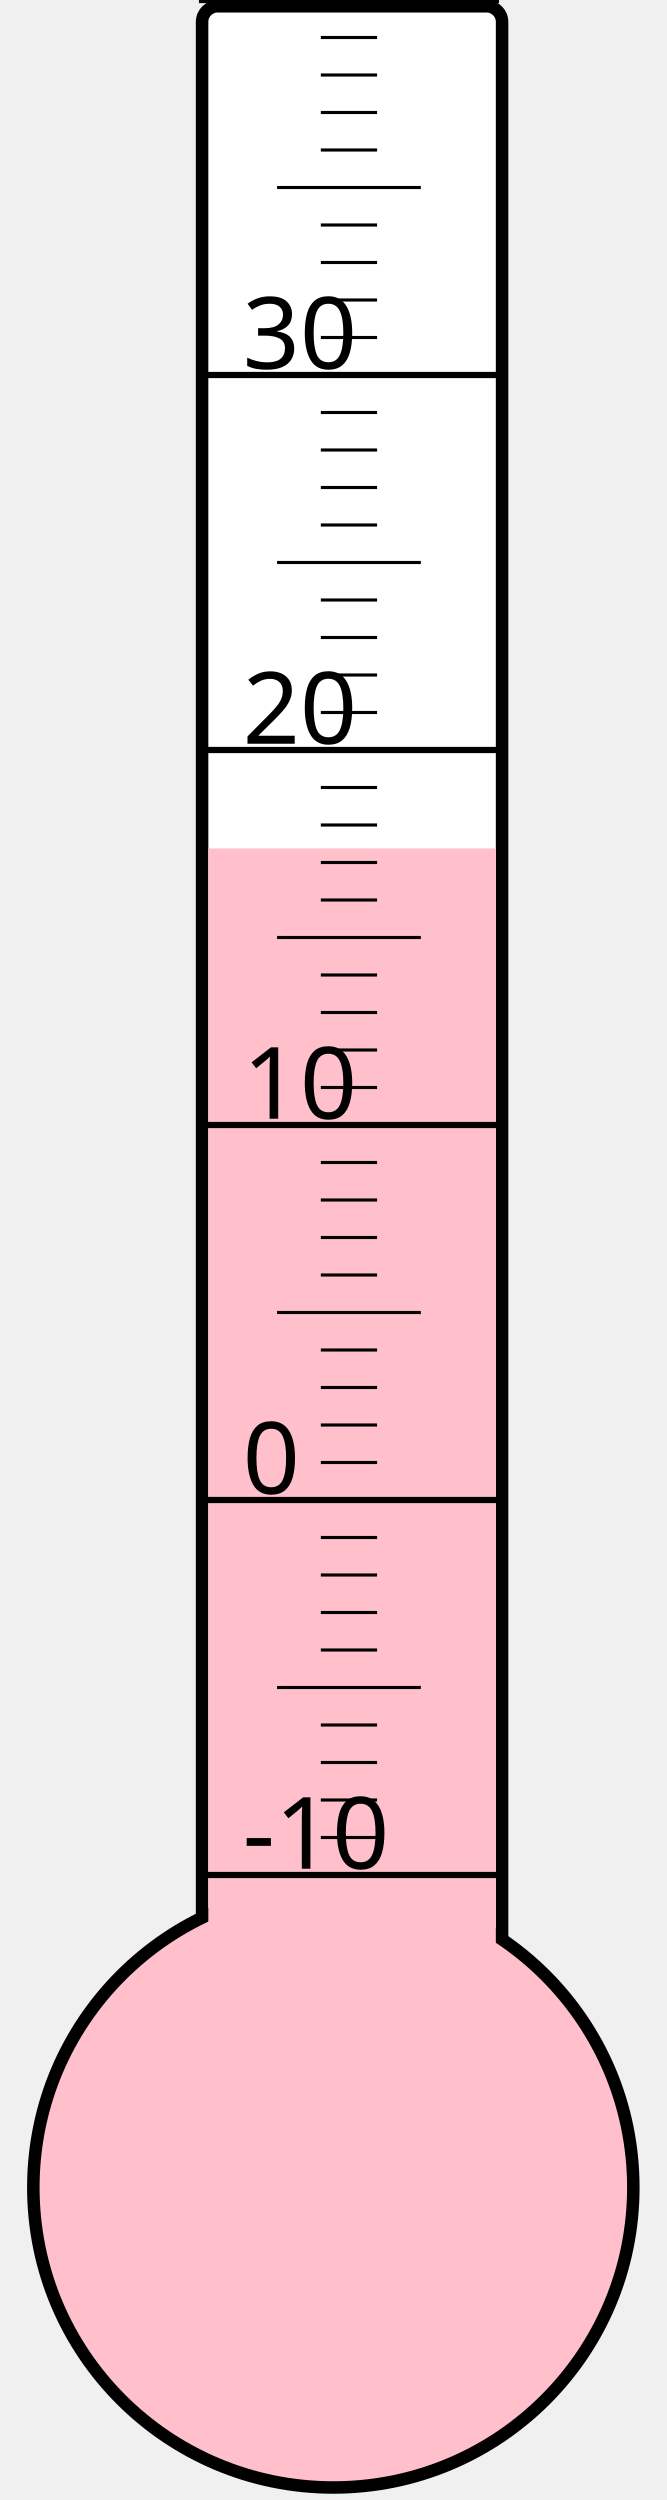
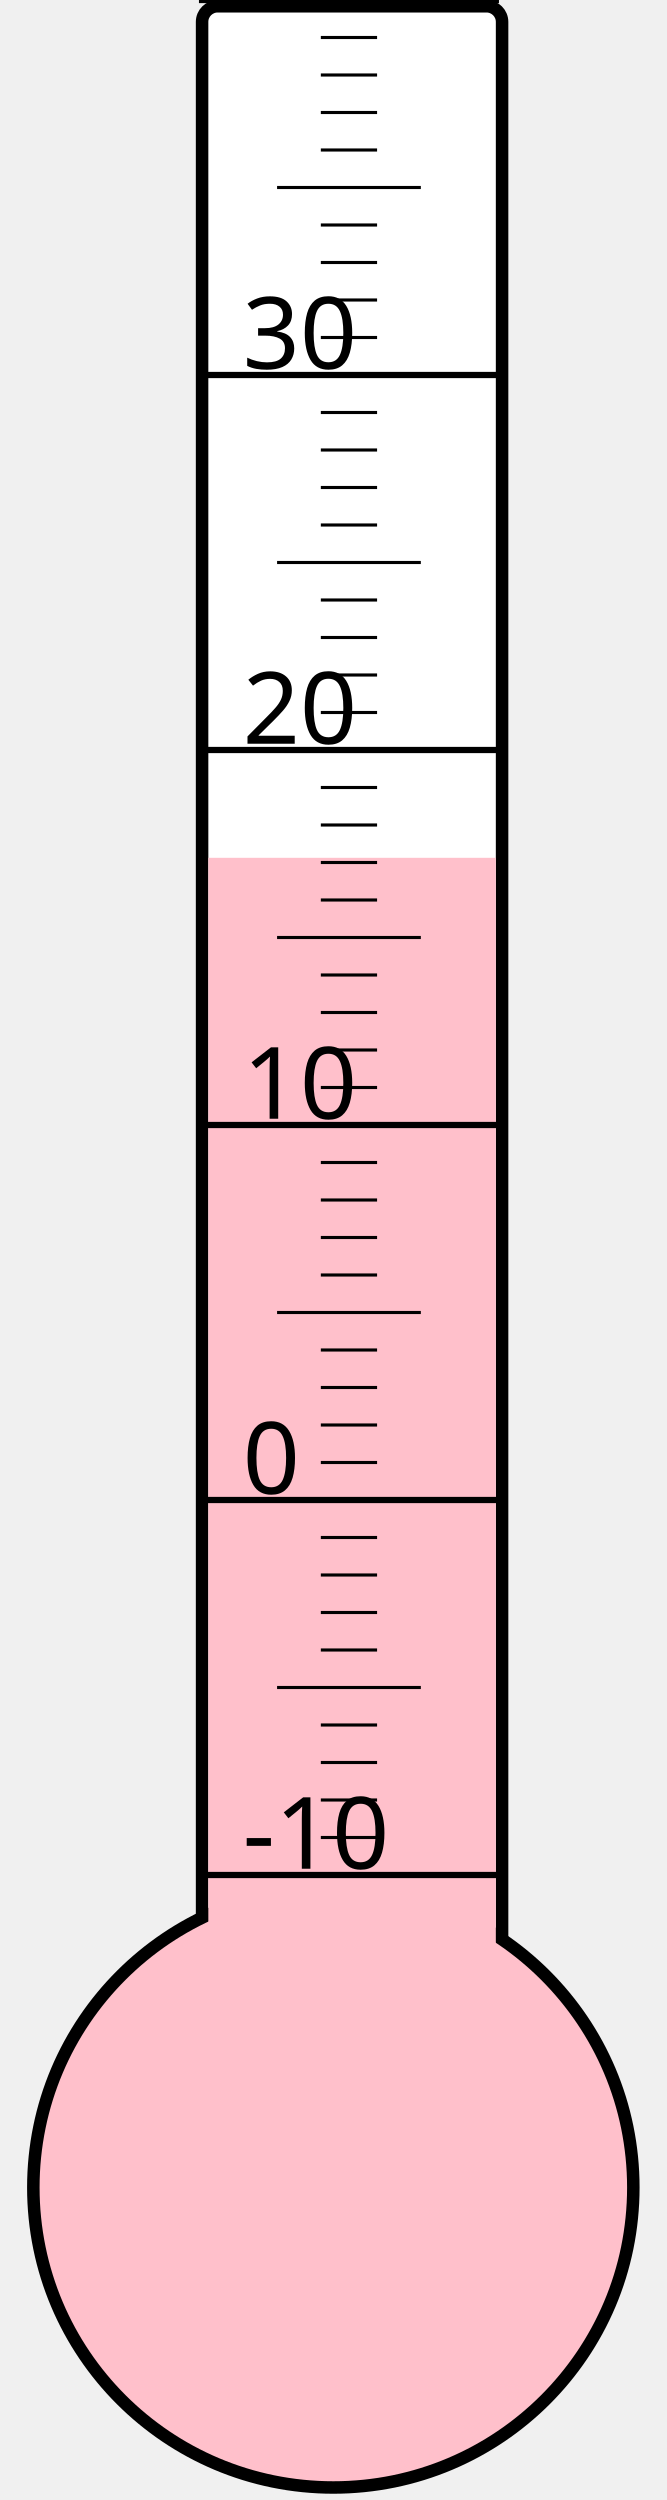
<svg xmlns="http://www.w3.org/2000/svg" width="40px" height="150px" viewBox="0 0 200 800">
  <rect width="200" height="800" x="0" y="0" style="fill: #ffffeb; fill-opacity: 0;" />
  <rect width="96" height="680" x="58" y="2" rx="5" ry="5" style="fill: white; fill-opacity: 1; stroke: black; stroke-width: 4;" />
  <circle cx="100" cy="700" r="96" style="fill: pink; stroke: black; stroke-width: 4;" />
-   <rect width="92" height="428.5" x="60" y="271.5" style="fill: pink; fill-opacity: 1; stroke-width: 0;" />
+   <rect width="92" height="425.5" x="60" y="274.5" style="fill: pink; fill-opacity: 1; stroke-width: 0;" />
  <text x="71" y="598" style="font-family: sans-serif; font-size: 24pt;">-10</text>
  <text x="71" y="478" style="font-family: sans-serif; font-size: 24pt;">0</text>
  <text x="71" y="358" style="font-family: sans-serif; font-size: 24pt;">10</text>
  <text x="71" y="238" style="font-family: sans-serif; font-size: 24pt;">20</text>
  <text x="71" y="118" style="font-family: sans-serif; font-size: 24pt;">30</text>
  <g style="stroke: black;">
    <line x1="57" y1="600" x2="153" y2="600" style="stroke-width: 2;" />
    <line x1="96" y1="588" x2="114" y2="588" style="stroke-width: 1;" />
    <line x1="96" y1="576" x2="114" y2="576" style="stroke-width: 1;" />
    <line x1="96" y1="564" x2="114" y2="564" style="stroke-width: 1;" />
    <line x1="96" y1="552" x2="114" y2="552" style="stroke-width: 1;" />
    <line x1="82" y1="540" x2="128" y2="540" style="stroke-width: 1;" />
    <line x1="96" y1="528" x2="114" y2="528" style="stroke-width: 1;" />
    <line x1="96" y1="516" x2="114" y2="516" style="stroke-width: 1;" />
    <line x1="96" y1="504" x2="114" y2="504" style="stroke-width: 1;" />
    <line x1="96" y1="492" x2="114" y2="492" style="stroke-width: 1;" />
    <line x1="57" y1="480" x2="153" y2="480" style="stroke-width: 2;" />
    <line x1="96" y1="468" x2="114" y2="468" style="stroke-width: 1;" />
    <line x1="96" y1="456" x2="114" y2="456" style="stroke-width: 1;" />
    <line x1="96" y1="444" x2="114" y2="444" style="stroke-width: 1;" />
    <line x1="96" y1="432" x2="114" y2="432" style="stroke-width: 1;" />
    <line x1="82" y1="420" x2="128" y2="420" style="stroke-width: 1;" />
    <line x1="96" y1="408" x2="114" y2="408" style="stroke-width: 1;" />
    <line x1="96" y1="396" x2="114" y2="396" style="stroke-width: 1;" />
    <line x1="96" y1="384" x2="114" y2="384" style="stroke-width: 1;" />
    <line x1="96" y1="372" x2="114" y2="372" style="stroke-width: 1;" />
    <line x1="57" y1="360" x2="153" y2="360" style="stroke-width: 2;" />
    <line x1="96" y1="348" x2="114" y2="348" style="stroke-width: 1;" />
    <line x1="96" y1="336" x2="114" y2="336" style="stroke-width: 1;" />
    <line x1="96" y1="324" x2="114" y2="324" style="stroke-width: 1;" />
    <line x1="96" y1="312" x2="114" y2="312" style="stroke-width: 1;" />
    <line x1="82" y1="300" x2="128" y2="300" style="stroke-width: 1;" />
    <line x1="96" y1="288" x2="114" y2="288" style="stroke-width: 1;" />
    <line x1="96" y1="276" x2="114" y2="276" style="stroke-width: 1;" />
    <line x1="96" y1="264" x2="114" y2="264" style="stroke-width: 1;" />
    <line x1="96" y1="252" x2="114" y2="252" style="stroke-width: 1;" />
    <line x1="57" y1="240" x2="153" y2="240" style="stroke-width: 2;" />
    <line x1="96" y1="228" x2="114" y2="228" style="stroke-width: 1;" />
    <line x1="96" y1="216" x2="114" y2="216" style="stroke-width: 1;" />
    <line x1="96" y1="204" x2="114" y2="204" style="stroke-width: 1;" />
    <line x1="96" y1="192" x2="114" y2="192" style="stroke-width: 1;" />
    <line x1="82" y1="180" x2="128" y2="180" style="stroke-width: 1;" />
    <line x1="96" y1="168" x2="114" y2="168" style="stroke-width: 1;" />
    <line x1="96" y1="156" x2="114" y2="156" style="stroke-width: 1;" />
    <line x1="96" y1="144" x2="114" y2="144" style="stroke-width: 1;" />
    <line x1="96" y1="132" x2="114" y2="132" style="stroke-width: 1;" />
    <line x1="57" y1="120" x2="153" y2="120" style="stroke-width: 2;" />
    <line x1="96" y1="108" x2="114" y2="108" style="stroke-width: 1;" />
    <line x1="96" y1="96" x2="114" y2="96" style="stroke-width: 1;" />
    <line x1="96" y1="84" x2="114" y2="84" style="stroke-width: 1;" />
    <line x1="96" y1="72" x2="114" y2="72" style="stroke-width: 1;" />
    <line x1="82" y1="60" x2="128" y2="60" style="stroke-width: 1;" />
    <line x1="96" y1="48" x2="114" y2="48" style="stroke-width: 1;" />
    <line x1="96" y1="36" x2="114" y2="36" style="stroke-width: 1;" />
    <line x1="96" y1="24" x2="114" y2="24" style="stroke-width: 1;" />
    <line x1="96" y1="12" x2="114" y2="12" style="stroke-width: 1;" />
    <line x1="57" y1="0" x2="153" y2="0" style="stroke-width: 2;" />
  </g>
</svg>
